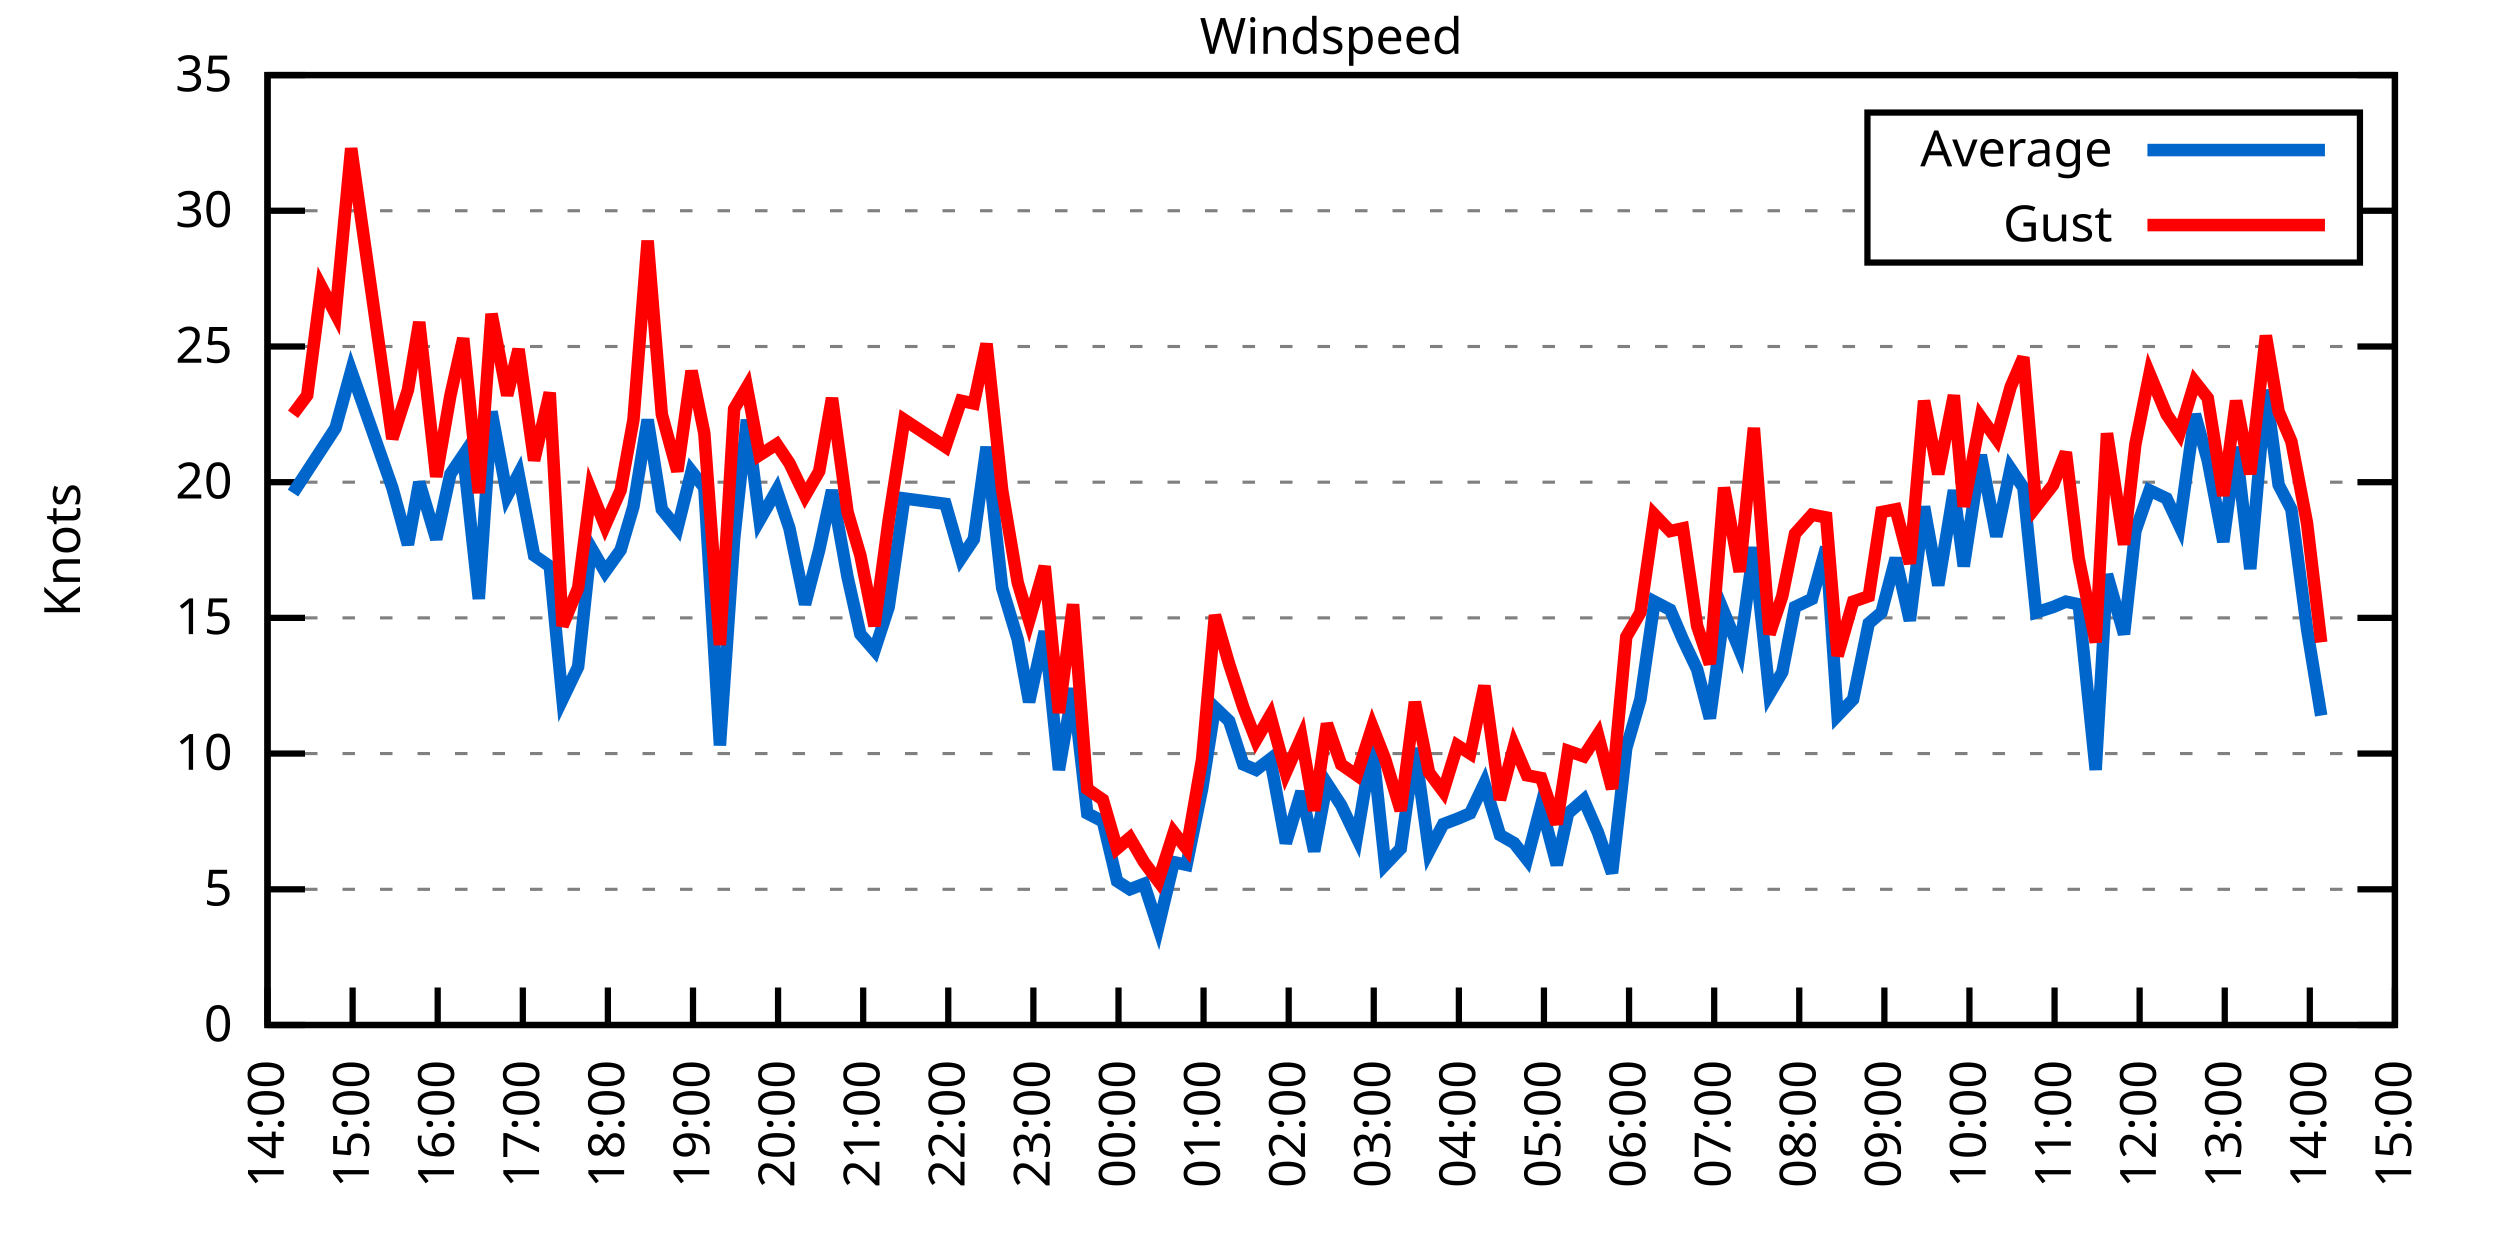
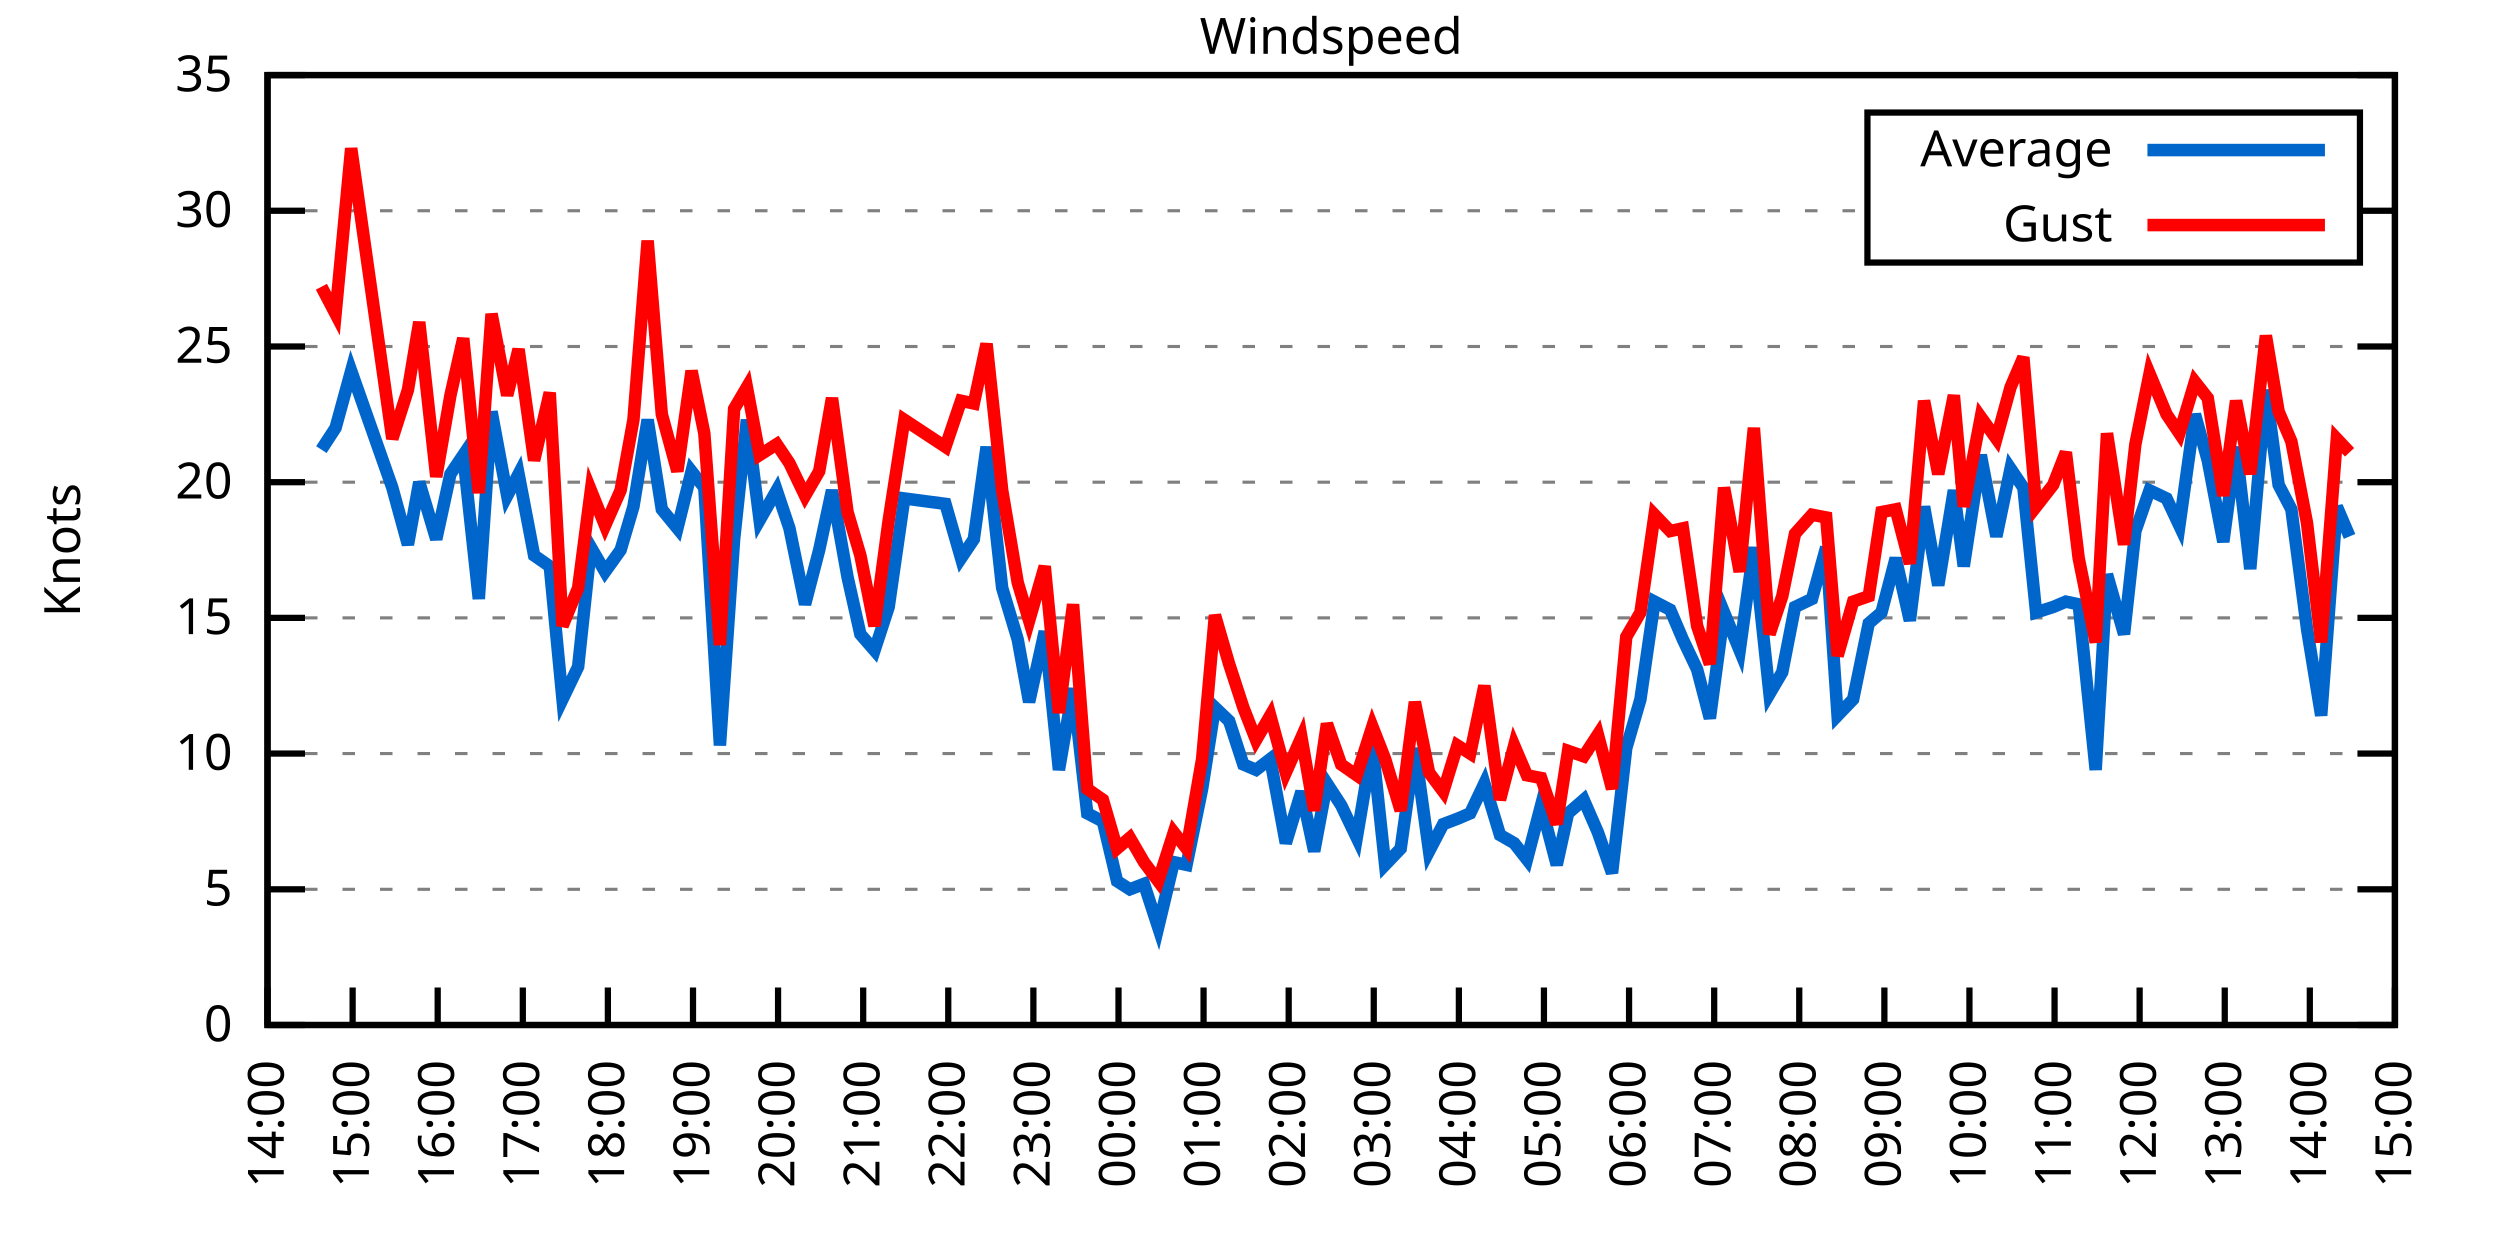
<svg xmlns="http://www.w3.org/2000/svg" xmlns:xlink="http://www.w3.org/1999/xlink" width="400" height="200" viewBox="0 0 400 200">
  <g id="gnuplot_canvas">
    <rect x="0" y="0" width="400" height="200" fill="none" />
    <defs>
      <circle id="gpDot" r="0.5" stroke-width="0.5" stroke="currentColor" />
      <path id="gpPt0" stroke-width="0.333" stroke="currentColor" d="M-1,0 h2 M0,-1 v2" />
      <path id="gpPt1" stroke-width="0.333" stroke="currentColor" d="M-1,-1 L1,1 M1,-1 L-1,1" />
      <path id="gpPt2" stroke-width="0.333" stroke="currentColor" d="M-1,0 L1,0 M0,-1 L0,1 M-1,-1 L1,1 M-1,1 L1,-1" />
      <rect id="gpPt3" stroke-width="0.333" stroke="currentColor" x="-1" y="-1" width="2" height="2" />
      <rect id="gpPt4" stroke-width="0.333" stroke="currentColor" fill="currentColor" x="-1" y="-1" width="2" height="2" />
      <circle id="gpPt5" stroke-width="0.333" stroke="currentColor" cx="0" cy="0" r="1" />
      <use xlink:href="#gpPt5" id="gpPt6" fill="currentColor" stroke="none" />
      <path id="gpPt7" stroke-width="0.333" stroke="currentColor" d="M0,-1.33 L-1.33,0.67 L1.33,0.67 z" />
      <use xlink:href="#gpPt7" id="gpPt8" fill="currentColor" stroke="none" />
      <use xlink:href="#gpPt7" id="gpPt9" stroke="currentColor" transform="rotate(180)" />
      <use xlink:href="#gpPt9" id="gpPt10" fill="currentColor" stroke="none" />
      <use xlink:href="#gpPt3" id="gpPt11" stroke="currentColor" transform="rotate(45)" />
      <use xlink:href="#gpPt11" id="gpPt12" fill="currentColor" stroke="none" />
      <path id="gpPt13" stroke-width="0.333" stroke="currentColor" d="M0,1.330 L1.265,0.411 L0.782,-1.067 L-0.782,-1.076 L-1.265,0.411 z" />
      <use xlink:href="#gpPt13" id="gpPt14" fill="currentColor" stroke="none" />
      <filter id="textbox" filterUnits="objectBoundingBox" x="0" y="0" height="1" width="1">
        <feFlood flood-color="white" flood-opacity="1" result="bgnd" />
        <feComposite in="SourceGraphic" in2="bgnd" operator="atop" />
      </filter>
      <filter id="greybox" filterUnits="objectBoundingBox" x="0" y="0" height="1" width="1">
        <feFlood flood-color="lightgrey" flood-opacity="1" result="grey" />
        <feComposite in="SourceGraphic" in2="grey" operator="atop" />
      </filter>
    </defs>
    <g fill="none" color="white" stroke="currentColor" stroke-width="1.00" stroke-linecap="butt" stroke-linejoin="miter">
</g>
    <g fill="none" color="black" stroke="currentColor" stroke-width="1.00" stroke-linecap="butt" stroke-linejoin="miter">
      <g stroke="none" shape-rendering="crispEdges">
        <polygon fill="rgb(255, 255, 255)" points="42.80,164.00 383.18,164.00 383.18,12.02 42.80,12.02 " />
      </g>
    </g>
    <g fill="none" color="black" stroke="currentColor" stroke-width="1.00" stroke-linecap="butt" stroke-linejoin="miter">
</g>
    <g fill="none" color="black" stroke="black" stroke-width="0.50" stroke-linecap="butt" stroke-linejoin="miter">
</g>
    <g fill="none" color="gray" stroke="currentColor" stroke-width="0.50" stroke-linecap="butt" stroke-linejoin="miter">
      <path stroke="gray" stroke-dasharray="2,4" class="gridline" d="M42.80,164.00 L383.19,164.00  " />
    </g>
    <g fill="none" color="gray" stroke="gray" stroke-width="1.00" stroke-linecap="butt" stroke-linejoin="miter">
</g>
    <g fill="none" color="black" stroke="currentColor" stroke-width="1.00" stroke-linecap="butt" stroke-linejoin="miter">
      <path stroke="black" d="M42.80,164.00 L48.80,164.00 M383.19,164.00 L377.19,164.00  " />
      <g transform="translate(37.20,166.60)" stroke="none" fill="black" font-family="Sans" font-size="8.00" text-anchor="end">
        <text>
          <tspan font-family="Sans"> 0</tspan>
        </text>
      </g>
    </g>
    <g fill="none" color="black" stroke="currentColor" stroke-width="1.00" stroke-linecap="butt" stroke-linejoin="miter">
</g>
    <g fill="none" color="black" stroke="black" stroke-width="0.50" stroke-linecap="butt" stroke-linejoin="miter">
</g>
    <g fill="none" color="gray" stroke="currentColor" stroke-width="0.50" stroke-linecap="butt" stroke-linejoin="miter">
      <path stroke="gray" stroke-dasharray="2,4" class="gridline" d="M42.80,142.29 L383.19,142.29  " />
    </g>
    <g fill="none" color="gray" stroke="gray" stroke-width="1.00" stroke-linecap="butt" stroke-linejoin="miter">
</g>
    <g fill="none" color="black" stroke="currentColor" stroke-width="1.00" stroke-linecap="butt" stroke-linejoin="miter">
      <path stroke="black" d="M42.80,142.29 L48.80,142.29 M383.19,142.29 L377.19,142.29  " />
      <g transform="translate(37.20,144.89)" stroke="none" fill="black" font-family="Sans" font-size="8.00" text-anchor="end">
        <text>
          <tspan font-family="Sans"> 5</tspan>
        </text>
      </g>
    </g>
    <g fill="none" color="black" stroke="currentColor" stroke-width="1.00" stroke-linecap="butt" stroke-linejoin="miter">
</g>
    <g fill="none" color="black" stroke="black" stroke-width="0.50" stroke-linecap="butt" stroke-linejoin="miter">
</g>
    <g fill="none" color="gray" stroke="currentColor" stroke-width="0.50" stroke-linecap="butt" stroke-linejoin="miter">
      <path stroke="gray" stroke-dasharray="2,4" class="gridline" d="M42.80,120.57 L383.19,120.57  " />
    </g>
    <g fill="none" color="gray" stroke="gray" stroke-width="1.00" stroke-linecap="butt" stroke-linejoin="miter">
</g>
    <g fill="none" color="black" stroke="currentColor" stroke-width="1.00" stroke-linecap="butt" stroke-linejoin="miter">
      <path stroke="black" d="M42.80,120.57 L48.80,120.57 M383.19,120.57 L377.19,120.57  " />
      <g transform="translate(37.20,123.17)" stroke="none" fill="black" font-family="Sans" font-size="8.00" text-anchor="end">
        <text>
          <tspan font-family="Sans"> 10</tspan>
        </text>
      </g>
    </g>
    <g fill="none" color="black" stroke="currentColor" stroke-width="1.00" stroke-linecap="butt" stroke-linejoin="miter">
</g>
    <g fill="none" color="black" stroke="black" stroke-width="0.50" stroke-linecap="butt" stroke-linejoin="miter">
</g>
    <g fill="none" color="gray" stroke="currentColor" stroke-width="0.50" stroke-linecap="butt" stroke-linejoin="miter">
      <path stroke="gray" stroke-dasharray="2,4" class="gridline" d="M42.80,98.86 L383.19,98.86  " />
    </g>
    <g fill="none" color="gray" stroke="gray" stroke-width="1.00" stroke-linecap="butt" stroke-linejoin="miter">
</g>
    <g fill="none" color="black" stroke="currentColor" stroke-width="1.00" stroke-linecap="butt" stroke-linejoin="miter">
      <path stroke="black" d="M42.80,98.86 L48.80,98.86 M383.19,98.86 L377.19,98.86  " />
      <g transform="translate(37.20,101.46)" stroke="none" fill="black" font-family="Sans" font-size="8.00" text-anchor="end">
        <text>
          <tspan font-family="Sans"> 15</tspan>
        </text>
      </g>
    </g>
    <g fill="none" color="black" stroke="currentColor" stroke-width="1.00" stroke-linecap="butt" stroke-linejoin="miter">
</g>
    <g fill="none" color="black" stroke="black" stroke-width="0.50" stroke-linecap="butt" stroke-linejoin="miter">
</g>
    <g fill="none" color="gray" stroke="currentColor" stroke-width="0.50" stroke-linecap="butt" stroke-linejoin="miter">
      <path stroke="gray" stroke-dasharray="2,4" class="gridline" d="M42.80,77.15 L383.19,77.15  " />
    </g>
    <g fill="none" color="gray" stroke="gray" stroke-width="1.00" stroke-linecap="butt" stroke-linejoin="miter">
</g>
    <g fill="none" color="black" stroke="currentColor" stroke-width="1.00" stroke-linecap="butt" stroke-linejoin="miter">
      <path stroke="black" d="M42.80,77.15 L48.80,77.15 M383.19,77.15 L377.19,77.15  " />
      <g transform="translate(37.20,79.75)" stroke="none" fill="black" font-family="Sans" font-size="8.00" text-anchor="end">
        <text>
          <tspan font-family="Sans"> 20</tspan>
        </text>
      </g>
    </g>
    <g fill="none" color="black" stroke="currentColor" stroke-width="1.00" stroke-linecap="butt" stroke-linejoin="miter">
</g>
    <g fill="none" color="black" stroke="black" stroke-width="0.50" stroke-linecap="butt" stroke-linejoin="miter">
</g>
    <g fill="none" color="gray" stroke="currentColor" stroke-width="0.50" stroke-linecap="butt" stroke-linejoin="miter">
      <path stroke="gray" stroke-dasharray="2,4" class="gridline" d="M42.80,55.44 L383.19,55.44  " />
    </g>
    <g fill="none" color="gray" stroke="gray" stroke-width="1.00" stroke-linecap="butt" stroke-linejoin="miter">
</g>
    <g fill="none" color="black" stroke="currentColor" stroke-width="1.00" stroke-linecap="butt" stroke-linejoin="miter">
      <path stroke="black" d="M42.80,55.44 L48.80,55.44 M383.19,55.44 L377.19,55.44  " />
      <g transform="translate(37.20,58.04)" stroke="none" fill="black" font-family="Sans" font-size="8.00" text-anchor="end">
        <text>
          <tspan font-family="Sans"> 25</tspan>
        </text>
      </g>
    </g>
    <g fill="none" color="black" stroke="currentColor" stroke-width="1.00" stroke-linecap="butt" stroke-linejoin="miter">
</g>
    <g fill="none" color="black" stroke="black" stroke-width="0.50" stroke-linecap="butt" stroke-linejoin="miter">
</g>
    <g fill="none" color="gray" stroke="currentColor" stroke-width="0.50" stroke-linecap="butt" stroke-linejoin="miter">
      <path stroke="gray" stroke-dasharray="2,4" class="gridline" d="M42.80,33.72 L298.79,33.72 M377.59,33.72 L383.19,33.72  " />
    </g>
    <g fill="none" color="gray" stroke="gray" stroke-width="1.00" stroke-linecap="butt" stroke-linejoin="miter">
</g>
    <g fill="none" color="black" stroke="currentColor" stroke-width="1.00" stroke-linecap="butt" stroke-linejoin="miter">
      <path stroke="black" d="M42.80,33.72 L48.80,33.72 M383.19,33.72 L377.19,33.72  " />
      <g transform="translate(37.20,36.32)" stroke="none" fill="black" font-family="Sans" font-size="8.00" text-anchor="end">
        <text>
          <tspan font-family="Sans"> 30</tspan>
        </text>
      </g>
    </g>
    <g fill="none" color="black" stroke="currentColor" stroke-width="1.00" stroke-linecap="butt" stroke-linejoin="miter">
</g>
    <g fill="none" color="black" stroke="black" stroke-width="0.50" stroke-linecap="butt" stroke-linejoin="miter">
</g>
    <g fill="none" color="gray" stroke="currentColor" stroke-width="0.50" stroke-linecap="butt" stroke-linejoin="miter">
      <path stroke="gray" stroke-dasharray="2,4" class="gridline" d="M42.80,12.01 L383.19,12.01  " />
    </g>
    <g fill="none" color="gray" stroke="gray" stroke-width="1.00" stroke-linecap="butt" stroke-linejoin="miter">
</g>
    <g fill="none" color="black" stroke="currentColor" stroke-width="1.00" stroke-linecap="butt" stroke-linejoin="miter">
      <path stroke="black" d="M42.80,12.01 L48.80,12.01 M383.19,12.01 L377.19,12.01  " />
      <g transform="translate(37.20,14.61)" stroke="none" fill="black" font-family="Sans" font-size="8.00" text-anchor="end">
        <text>
          <tspan font-family="Sans"> 35</tspan>
        </text>
      </g>
    </g>
    <g fill="none" color="black" stroke="currentColor" stroke-width="1.00" stroke-linecap="butt" stroke-linejoin="miter">
      <path stroke="black" d="M42.80,164.00 L42.80,158.00  " />
      <g transform="translate(45.40,169.60) rotate(270.00)" stroke="none" fill="black" font-family="Sans" font-size="8.00" text-anchor="end">
        <text>
          <tspan font-family="Sans">14:00</tspan>
        </text>
      </g>
    </g>
    <g fill="none" color="black" stroke="currentColor" stroke-width="1.00" stroke-linecap="butt" stroke-linejoin="miter">
      <path stroke="black" d="M56.42,164.00 L56.42,158.00  " />
      <g transform="translate(59.02,169.60) rotate(270.00)" stroke="none" fill="black" font-family="Sans" font-size="8.00" text-anchor="end">
        <text>
          <tspan font-family="Sans">15:00</tspan>
        </text>
      </g>
    </g>
    <g fill="none" color="black" stroke="currentColor" stroke-width="1.00" stroke-linecap="butt" stroke-linejoin="miter">
      <path stroke="black" d="M70.03,164.00 L70.03,158.00  " />
      <g transform="translate(72.63,169.60) rotate(270.00)" stroke="none" fill="black" font-family="Sans" font-size="8.00" text-anchor="end">
        <text>
          <tspan font-family="Sans">16:00</tspan>
        </text>
      </g>
    </g>
    <g fill="none" color="black" stroke="currentColor" stroke-width="1.00" stroke-linecap="butt" stroke-linejoin="miter">
      <path stroke="black" d="M83.65,164.00 L83.65,158.00  " />
      <g transform="translate(86.25,169.60) rotate(270.00)" stroke="none" fill="black" font-family="Sans" font-size="8.00" text-anchor="end">
        <text>
          <tspan font-family="Sans">17:00</tspan>
        </text>
      </g>
    </g>
    <g fill="none" color="black" stroke="currentColor" stroke-width="1.00" stroke-linecap="butt" stroke-linejoin="miter">
      <path stroke="black" d="M97.26,164.00 L97.26,158.00  " />
      <g transform="translate(99.86,169.60) rotate(270.00)" stroke="none" fill="black" font-family="Sans" font-size="8.00" text-anchor="end">
        <text>
          <tspan font-family="Sans">18:00</tspan>
        </text>
      </g>
    </g>
    <g fill="none" color="black" stroke="currentColor" stroke-width="1.00" stroke-linecap="butt" stroke-linejoin="miter">
      <path stroke="black" d="M110.88,164.00 L110.88,158.00  " />
      <g transform="translate(113.48,169.60) rotate(270.00)" stroke="none" fill="black" font-family="Sans" font-size="8.00" text-anchor="end">
        <text>
          <tspan font-family="Sans">19:00</tspan>
        </text>
      </g>
    </g>
    <g fill="none" color="black" stroke="currentColor" stroke-width="1.00" stroke-linecap="butt" stroke-linejoin="miter">
      <path stroke="black" d="M124.49,164.00 L124.49,158.00  " />
      <g transform="translate(127.09,169.60) rotate(270.00)" stroke="none" fill="black" font-family="Sans" font-size="8.00" text-anchor="end">
        <text>
          <tspan font-family="Sans">20:00</tspan>
        </text>
      </g>
    </g>
    <g fill="none" color="black" stroke="currentColor" stroke-width="1.00" stroke-linecap="butt" stroke-linejoin="miter">
      <path stroke="black" d="M138.11,164.00 L138.11,158.00  " />
      <g transform="translate(140.71,169.60) rotate(270.00)" stroke="none" fill="black" font-family="Sans" font-size="8.00" text-anchor="end">
        <text>
          <tspan font-family="Sans">21:00</tspan>
        </text>
      </g>
    </g>
    <g fill="none" color="black" stroke="currentColor" stroke-width="1.00" stroke-linecap="butt" stroke-linejoin="miter">
      <path stroke="black" d="M151.72,164.00 L151.72,158.00  " />
      <g transform="translate(154.32,169.60) rotate(270.00)" stroke="none" fill="black" font-family="Sans" font-size="8.00" text-anchor="end">
        <text>
          <tspan font-family="Sans">22:00</tspan>
        </text>
      </g>
    </g>
    <g fill="none" color="black" stroke="currentColor" stroke-width="1.00" stroke-linecap="butt" stroke-linejoin="miter">
      <path stroke="black" d="M165.34,164.00 L165.34,158.00  " />
      <g transform="translate(167.94,169.60) rotate(270.00)" stroke="none" fill="black" font-family="Sans" font-size="8.00" text-anchor="end">
        <text>
          <tspan font-family="Sans">23:00</tspan>
        </text>
      </g>
    </g>
    <g fill="none" color="black" stroke="currentColor" stroke-width="1.00" stroke-linecap="butt" stroke-linejoin="miter">
      <path stroke="black" d="M178.96,164.00 L178.96,158.00  " />
      <g transform="translate(181.56,169.60) rotate(270.00)" stroke="none" fill="black" font-family="Sans" font-size="8.00" text-anchor="end">
        <text>
          <tspan font-family="Sans">00:00</tspan>
        </text>
      </g>
    </g>
    <g fill="none" color="black" stroke="currentColor" stroke-width="1.00" stroke-linecap="butt" stroke-linejoin="miter">
      <path stroke="black" d="M192.57,164.00 L192.57,158.00  " />
      <g transform="translate(195.17,169.60) rotate(270.00)" stroke="none" fill="black" font-family="Sans" font-size="8.00" text-anchor="end">
        <text>
          <tspan font-family="Sans">01:00</tspan>
        </text>
      </g>
    </g>
    <g fill="none" color="black" stroke="currentColor" stroke-width="1.00" stroke-linecap="butt" stroke-linejoin="miter">
      <path stroke="black" d="M206.19,164.00 L206.19,158.00  " />
      <g transform="translate(208.79,169.60) rotate(270.00)" stroke="none" fill="black" font-family="Sans" font-size="8.00" text-anchor="end">
        <text>
          <tspan font-family="Sans">02:00</tspan>
        </text>
      </g>
    </g>
    <g fill="none" color="black" stroke="currentColor" stroke-width="1.00" stroke-linecap="butt" stroke-linejoin="miter">
      <path stroke="black" d="M219.80,164.00 L219.80,158.00  " />
      <g transform="translate(222.40,169.60) rotate(270.00)" stroke="none" fill="black" font-family="Sans" font-size="8.00" text-anchor="end">
        <text>
          <tspan font-family="Sans">03:00</tspan>
        </text>
      </g>
    </g>
    <g fill="none" color="black" stroke="currentColor" stroke-width="1.00" stroke-linecap="butt" stroke-linejoin="miter">
      <path stroke="black" d="M233.42,164.00 L233.42,158.00  " />
      <g transform="translate(236.02,169.60) rotate(270.00)" stroke="none" fill="black" font-family="Sans" font-size="8.00" text-anchor="end">
        <text>
          <tspan font-family="Sans">04:00</tspan>
        </text>
      </g>
    </g>
    <g fill="none" color="black" stroke="currentColor" stroke-width="1.00" stroke-linecap="butt" stroke-linejoin="miter">
      <path stroke="black" d="M247.03,164.00 L247.03,158.00  " />
      <g transform="translate(249.63,169.60) rotate(270.00)" stroke="none" fill="black" font-family="Sans" font-size="8.00" text-anchor="end">
        <text>
          <tspan font-family="Sans">05:00</tspan>
        </text>
      </g>
    </g>
    <g fill="none" color="black" stroke="currentColor" stroke-width="1.00" stroke-linecap="butt" stroke-linejoin="miter">
      <path stroke="black" d="M260.65,164.00 L260.65,158.00  " />
      <g transform="translate(263.25,169.60) rotate(270.00)" stroke="none" fill="black" font-family="Sans" font-size="8.00" text-anchor="end">
        <text>
          <tspan font-family="Sans">06:00</tspan>
        </text>
      </g>
    </g>
    <g fill="none" color="black" stroke="currentColor" stroke-width="1.00" stroke-linecap="butt" stroke-linejoin="miter">
      <path stroke="black" d="M274.27,164.00 L274.27,158.00  " />
      <g transform="translate(276.87,169.60) rotate(270.00)" stroke="none" fill="black" font-family="Sans" font-size="8.00" text-anchor="end">
        <text>
          <tspan font-family="Sans">07:00</tspan>
        </text>
      </g>
    </g>
    <g fill="none" color="black" stroke="currentColor" stroke-width="1.00" stroke-linecap="butt" stroke-linejoin="miter">
      <path stroke="black" d="M287.88,164.00 L287.88,158.00  " />
      <g transform="translate(290.48,169.60) rotate(270.00)" stroke="none" fill="black" font-family="Sans" font-size="8.00" text-anchor="end">
        <text>
          <tspan font-family="Sans">08:00</tspan>
        </text>
      </g>
    </g>
    <g fill="none" color="black" stroke="currentColor" stroke-width="1.00" stroke-linecap="butt" stroke-linejoin="miter">
      <path stroke="black" d="M301.50,164.00 L301.50,158.00  " />
      <g transform="translate(304.10,169.60) rotate(270.00)" stroke="none" fill="black" font-family="Sans" font-size="8.00" text-anchor="end">
        <text>
          <tspan font-family="Sans">09:00</tspan>
        </text>
      </g>
    </g>
    <g fill="none" color="black" stroke="currentColor" stroke-width="1.00" stroke-linecap="butt" stroke-linejoin="miter">
      <path stroke="black" d="M315.11,164.00 L315.11,158.00  " />
      <g transform="translate(317.71,169.60) rotate(270.00)" stroke="none" fill="black" font-family="Sans" font-size="8.00" text-anchor="end">
        <text>
          <tspan font-family="Sans">10:00</tspan>
        </text>
      </g>
    </g>
    <g fill="none" color="black" stroke="currentColor" stroke-width="1.00" stroke-linecap="butt" stroke-linejoin="miter">
      <path stroke="black" d="M328.73,164.00 L328.73,158.00  " />
      <g transform="translate(331.33,169.60) rotate(270.00)" stroke="none" fill="black" font-family="Sans" font-size="8.00" text-anchor="end">
        <text>
          <tspan font-family="Sans">11:00</tspan>
        </text>
      </g>
    </g>
    <g fill="none" color="black" stroke="currentColor" stroke-width="1.00" stroke-linecap="butt" stroke-linejoin="miter">
      <path stroke="black" d="M342.34,164.00 L342.34,158.00  " />
      <g transform="translate(344.94,169.60) rotate(270.00)" stroke="none" fill="black" font-family="Sans" font-size="8.00" text-anchor="end">
        <text>
          <tspan font-family="Sans">12:00</tspan>
        </text>
      </g>
    </g>
    <g fill="none" color="black" stroke="currentColor" stroke-width="1.00" stroke-linecap="butt" stroke-linejoin="miter">
      <path stroke="black" d="M355.96,164.00 L355.96,158.00  " />
      <g transform="translate(358.56,169.60) rotate(270.00)" stroke="none" fill="black" font-family="Sans" font-size="8.00" text-anchor="end">
        <text>
          <tspan font-family="Sans">13:00</tspan>
        </text>
      </g>
    </g>
    <g fill="none" color="black" stroke="currentColor" stroke-width="1.00" stroke-linecap="butt" stroke-linejoin="miter">
      <path stroke="black" d="M369.57,164.00 L369.57,158.00  " />
      <g transform="translate(372.17,169.60) rotate(270.00)" stroke="none" fill="black" font-family="Sans" font-size="8.00" text-anchor="end">
        <text>
          <tspan font-family="Sans">14:00</tspan>
        </text>
      </g>
    </g>
    <g fill="none" color="black" stroke="currentColor" stroke-width="1.00" stroke-linecap="butt" stroke-linejoin="miter">
      <path stroke="black" d="M383.19,164.00 L383.19,158.00  " />
      <g transform="translate(385.79,169.60) rotate(270.00)" stroke="none" fill="black" font-family="Sans" font-size="8.00" text-anchor="end">
        <text>
          <tspan font-family="Sans">15:00</tspan>
        </text>
      </g>
    </g>
    <g fill="none" color="black" stroke="currentColor" stroke-width="1.00" stroke-linecap="butt" stroke-linejoin="miter">
</g>
    <g fill="none" color="black" stroke="currentColor" stroke-width="1.00" stroke-linecap="butt" stroke-linejoin="miter">
      <path stroke="black" d="M42.80,12.01 L42.80,164.00 L383.19,164.00 L383.19,12.01 L42.80,12.01 Z  " />
    </g>
    <g fill="none" color="black" stroke="currentColor" stroke-width="1.00" stroke-linecap="butt" stroke-linejoin="miter">
</g>
    <g fill="none" color="black" stroke="currentColor" stroke-width="1.00" stroke-linecap="butt" stroke-linejoin="miter">
      <path stroke="black" d="M298.79,42.01 L298.79,18.01 L377.59,18.01 L377.59,42.01 L298.79,42.01 Z  " />
    </g>
    <g id="Windspeed_plot_1">
      <g fill="none" color="white" stroke="black" stroke-width="2.00" stroke-linecap="butt" stroke-linejoin="miter">
</g>
      <g fill="none" color="black" stroke="currentColor" stroke-width="2.00" stroke-linecap="butt" stroke-linejoin="miter">
        <g transform="translate(337.99,26.61)" stroke="none" fill="black" font-family="Sans" font-size="8.00" text-anchor="end">
          <text>
            <tspan font-family="Sans">Average</tspan>
          </text>
        </g>
      </g>
      <g fill="none" color="black" stroke="currentColor" stroke-width="2.00" stroke-linecap="butt" stroke-linejoin="miter">
-         <path stroke="rgb(  0, 102, 204)" d="M343.59,24.01 L371.99,24.01 M46.88,78.89 L49.15,75.41 L51.42,71.94 L53.69,68.46 L56.19,59.34 L62.77,78.02   L65.27,87.14 L67.08,77.15 L69.80,86.27 L72.07,75.85 L74.12,72.81 L76.61,95.82 L78.65,65.86 L81.15,79.32   L82.97,75.85 L85.46,88.87 L87.96,90.61 L90.00,111.89 L92.50,106.68 L94.54,87.57 L96.81,91.48 L99.30,88.00   L101.35,81.06 L103.62,67.16 L105.89,81.49 L108.38,84.53 L110.65,75.41 L112.69,78.02 L115.19,119.27 L117.46,86.27   L119.50,67.16 L121.54,83.23 L124.27,78.45 L126.31,84.53 L128.81,96.69 L131.07,88.00 L133.12,78.45 L135.61,92.35   L137.66,101.47 L139.92,104.07 L142.19,97.12 L144.69,79.75 L151.27,80.62 L153.77,89.31 L155.81,86.27 L157.85,71.50   L160.35,94.08 L162.84,102.34 L164.66,112.32 L167.16,101.03 L169.43,123.18 L171.69,110.15 L173.96,130.13 L176.46,131.43   L178.73,140.98 L180.77,142.29 L183.04,141.42 L185.31,148.37 L187.81,137.94 L189.85,138.38 L192.34,126.22 L194.39,113.19   L196.66,115.36 L198.93,122.31 L200.97,123.18 L203.24,121.44 L205.73,134.90 L208.23,126.65 L210.27,136.21 L212.31,125.35   L214.58,128.83 L217.08,134.04 L219.58,119.27 L221.62,138.38 L224.11,135.77 L226.38,119.71 L228.65,136.21 L230.92,131.86   L233.19,131.00 L235.23,130.13 L237.50,125.35 L240.00,133.60 L242.27,134.90 L244.31,137.51 L246.58,128.83 L249.08,138.38   L250.89,130.13 L253.39,127.96 L255.66,133.17 L257.93,139.68 L260.20,119.71 L262.47,111.89 L264.73,96.26 L267.23,97.56   L269.27,102.34 L271.54,107.11 L273.58,114.93 L275.85,97.99 L278.35,104.07 L280.62,87.57 L283.12,111.02 L285.16,107.55   L287.20,97.12 L289.92,95.82 L292.19,87.57 L294.01,114.49 L296.50,111.89 L299.00,99.73 L301.04,97.99 L303.31,89.31   L305.58,99.30 L307.85,81.06 L310.12,93.65 L312.62,78.45 L314.20,90.61 L316.93,72.81 L319.42,85.83 L321.69,74.98   L323.74,78.02 L325.78,97.99 L328.50,97.12 L330.54,96.26 L332.59,96.69 L335.31,123.18 L337.12,91.91 L339.85,101.47   L341.66,84.97 L343.93,78.45 L346.65,79.75 L348.70,84.10 L351.19,66.29 L353.24,73.67 L355.73,86.70 L357.77,71.50   L360.04,91.04 L362.54,62.38 L364.58,77.58 L366.62,81.49 L369.12,100.60 L371.39,114.49  " />
+         <path stroke="rgb(  0, 102, 204)" d="M343.59,24.01 L371.99,24.01 M51.42,71.94 L53.69,68.46 L56.19,59.34 L62.77,78.02 L65.27,87.14 L67.08,77.15   L69.80,86.27 L72.07,75.85 L74.12,72.81 L76.61,95.82 L78.65,65.86 L81.15,79.32 L82.97,75.85 L85.46,88.87   L87.96,90.61 L90.00,111.89 L92.50,106.68 L94.54,87.57 L96.81,91.48 L99.30,88.00 L101.35,81.06 L103.62,67.16   L105.89,81.49 L108.38,84.53 L110.65,75.41 L112.69,78.02 L115.19,119.27 L117.46,86.27 L119.50,67.16 L121.54,83.23   L124.27,78.45 L126.31,84.53 L128.81,96.69 L131.07,88.00 L133.12,78.45 L135.61,92.35 L137.66,101.47 L139.92,104.07   L142.19,97.12 L144.69,79.75 L151.27,80.62 L153.77,89.31 L155.81,86.27 L157.85,71.50 L160.35,94.08 L162.84,102.34   L164.66,112.32 L167.16,101.03 L169.43,123.18 L171.69,110.15 L173.96,130.13 L176.46,131.43 L178.73,140.98 L180.77,142.29   L183.04,141.42 L185.31,148.37 L187.81,137.94 L189.85,138.38 L192.34,126.22 L194.39,113.19 L196.66,115.36 L198.93,122.31   L200.97,123.18 L203.24,121.44 L205.73,134.90 L208.23,126.65 L210.27,136.21 L212.31,125.35 L214.58,128.83 L217.08,134.04   L219.58,119.27 L221.62,138.38 L224.11,135.77 L226.38,119.71 L228.65,136.21 L230.92,131.86 L233.19,131.00 L235.23,130.13   L237.50,125.35 L240.00,133.60 L242.27,134.90 L244.31,137.51 L246.58,128.83 L249.08,138.38 L250.89,130.13 L253.39,127.96   L255.66,133.17 L257.93,139.68 L260.20,119.71 L262.47,111.89 L264.73,96.26 L267.23,97.56 L269.27,102.34 L271.54,107.11   L273.58,114.93 L275.85,97.99 L278.35,104.07 L280.62,87.57 L283.12,111.02 L285.16,107.55 L287.20,97.12 L289.92,95.82   L292.19,87.57 L294.01,114.49 L296.50,111.89 L299.00,99.73 L301.04,97.99 L303.31,89.31 L305.58,99.30 L307.85,81.06   L310.12,93.65 L312.62,78.45 L314.20,90.61 L316.93,72.81 L319.42,85.83 L321.69,74.98 L323.74,78.02 L325.78,97.99   L328.50,97.12 L330.54,96.26 L332.59,96.69 L335.31,123.18 L337.12,91.91 L339.85,101.47 L341.66,84.97 L343.93,78.45   L346.65,79.75 L348.70,84.10 L351.19,66.29 L353.24,73.67 L355.73,86.70 L357.77,71.50 L360.04,91.04 L362.54,62.38   L364.58,77.58 L366.62,81.49 L369.12,100.60 L371.39,114.49 L373.89,81.06 L375.93,85.83  " />
      </g>
    </g>
    <g id="Windspeed_plot_2">
      <g fill="none" color="black" stroke="currentColor" stroke-width="2.00" stroke-linecap="butt" stroke-linejoin="miter">
        <g transform="translate(337.99,38.61)" stroke="none" fill="black" font-family="Sans" font-size="8.00" text-anchor="end">
          <text>
            <tspan font-family="Sans">Gust</tspan>
          </text>
        </g>
      </g>
      <g fill="none" color="black" stroke="currentColor" stroke-width="2.00" stroke-linecap="butt" stroke-linejoin="miter">
-         <path stroke="rgb(255,   0,   0)" d="M343.59,36.01 L371.99,36.01 M46.88,66.29 L49.15,63.25 L51.42,45.88 L53.69,50.22 L56.19,23.73 L62.77,70.20   L65.27,62.38 L67.08,51.53 L69.80,76.28 L72.07,63.25 L74.12,54.13 L76.61,78.89 L78.65,50.22 L81.15,63.25   L82.97,55.87 L85.46,73.67 L87.96,62.82 L90.00,100.16 L92.50,94.08 L94.54,78.45 L96.81,84.10 L99.30,78.45   L101.35,67.16 L103.62,38.50 L105.89,66.29 L108.38,75.41 L110.65,59.34 L112.69,69.33 L115.19,103.20 L117.46,65.42   L119.50,61.95 L121.54,72.81 L124.27,71.07 L126.31,74.11 L128.81,79.32 L131.07,75.41 L133.12,63.69 L135.61,81.93   L137.66,88.87 L139.92,100.16 L142.19,83.23 L144.69,67.16 L151.27,71.50 L153.77,64.12 L155.81,64.56 L157.85,55.00   L160.35,78.45 L162.84,93.22 L164.66,99.30 L167.16,90.61 L169.43,114.06 L171.69,96.69 L173.96,126.22 L176.46,127.96   L178.73,135.77 L180.77,134.04 L183.04,137.94 L185.31,140.98 L187.81,133.17 L189.85,135.77 L192.34,121.44 L194.39,98.43   L196.66,106.24 L198.93,113.19 L200.97,118.40 L203.24,114.49 L205.73,123.61 L208.23,117.97 L210.27,129.69 L212.31,115.80   L214.58,122.31 L217.08,124.05 L219.58,116.23 L221.62,121.44 L224.11,129.69 L226.38,112.32 L228.65,123.61 L230.92,126.65   L233.19,119.27 L235.23,120.57 L237.50,109.72 L240.00,127.96 L242.27,119.27 L244.31,124.05 L246.58,124.48 L249.08,131.86   L250.89,120.14 L253.39,121.01 L255.66,117.53 L257.93,126.22 L260.20,101.90 L262.47,97.99 L264.73,82.36 L267.23,84.97   L269.27,84.53 L271.54,100.16 L273.58,106.24 L275.85,78.02 L278.35,91.48 L280.62,68.46 L283.12,101.47 L285.16,95.39   L287.20,85.40 L289.92,82.36 L292.19,82.79 L294.01,104.94 L296.50,96.26 L299.00,95.39 L301.04,81.93 L303.31,81.49   L305.58,90.18 L307.85,64.12 L310.12,75.85 L312.62,63.25 L314.20,81.06 L316.93,66.73 L319.42,70.20 L321.69,61.95   L323.74,57.17 L325.78,81.06 L328.50,77.58 L330.54,72.37 L332.59,89.31 L335.31,102.77 L337.12,69.33 L339.85,87.14   L341.66,71.07 L343.93,59.78 L346.65,66.29 L348.70,69.33 L351.19,61.08 L353.24,63.69 L355.73,79.32 L357.77,64.12   L360.04,75.85 L362.54,53.70 L364.58,65.86 L366.62,70.63 L369.12,83.66 L371.39,102.77  " />
+         <path stroke="rgb(255,   0,   0)" d="M343.59,36.01 L371.99,36.01 M51.42,45.88 L53.69,50.22 L56.19,23.73 L62.77,70.20 L65.27,62.38 L67.08,51.53   L69.80,76.28 L72.07,63.25 L74.12,54.13 L76.61,78.89 L78.65,50.22 L81.15,63.25 L82.97,55.87 L85.46,73.67   L87.96,62.82 L90.00,100.16 L92.50,94.08 L94.54,78.45 L96.81,84.10 L99.30,78.45 L101.35,67.16 L103.62,38.50   L105.89,66.29 L108.38,75.41 L110.65,59.34 L112.69,69.33 L115.19,103.20 L117.46,65.42 L119.50,61.95 L121.54,72.81   L124.27,71.07 L126.31,74.11 L128.81,79.32 L131.07,75.41 L133.12,63.69 L135.61,81.93 L137.66,88.87 L139.92,100.16   L142.19,83.23 L144.69,67.16 L151.27,71.50 L153.77,64.12 L155.81,64.56 L157.85,55.00 L160.35,78.45 L162.84,93.22   L164.66,99.30 L167.16,90.61 L169.43,114.06 L171.69,96.69 L173.96,126.22 L176.46,127.96 L178.73,135.77 L180.77,134.04   L183.04,137.94 L185.31,140.98 L187.81,133.17 L189.85,135.77 L192.34,121.44 L194.39,98.43 L196.66,106.24 L198.93,113.19   L200.97,118.40 L203.24,114.49 L205.73,123.61 L208.23,117.97 L210.27,129.69 L212.31,115.80 L214.58,122.31 L217.08,124.05   L219.58,116.23 L221.62,121.44 L224.11,129.69 L226.38,112.32 L228.65,123.61 L230.92,126.65 L233.19,119.27 L235.23,120.57   L237.50,109.72 L240.00,127.96 L242.27,119.27 L244.31,124.05 L246.58,124.48 L249.08,131.86 L250.89,120.14 L253.39,121.01   L255.66,117.53 L257.93,126.22 L260.20,101.90 L262.47,97.99 L264.73,82.36 L267.23,84.97 L269.27,84.53 L271.54,100.16   L273.58,106.24 L275.85,78.02 L278.35,91.48 L280.62,68.46 L283.12,101.47 L285.16,95.39 L287.20,85.40 L289.92,82.36   L292.19,82.79 L294.01,104.94 L296.50,96.26 L299.00,95.39 L301.04,81.93 L303.31,81.49 L305.58,90.18 L307.85,64.12   L310.12,75.85 L312.62,63.25 L314.20,81.06 L316.93,66.73 L319.42,70.20 L321.69,61.95 L323.74,57.17 L325.78,81.06   L328.50,77.58 L330.54,72.37 L332.59,89.31 L335.31,102.77 L337.12,69.33 L339.85,87.14 L341.66,71.07 L343.93,59.78   L346.65,66.29 L348.70,69.33 L351.19,61.08 L353.24,63.69 L355.73,79.32 L357.77,64.12 L360.04,75.85 L362.54,53.70   L364.58,65.86 L366.62,70.63 L369.12,83.66 L371.39,102.77 L373.89,70.20 L375.93,72.37  " />
      </g>
    </g>
    <g fill="none" color="black" stroke="currentColor" stroke-width="2.00" stroke-linecap="butt" stroke-linejoin="miter">
</g>
    <g fill="none" color="black" stroke="black" stroke-width="1.00" stroke-linecap="butt" stroke-linejoin="miter">
</g>
    <g fill="none" color="black" stroke="currentColor" stroke-width="1.00" stroke-linecap="butt" stroke-linejoin="miter">
      <path stroke="black" d="M42.80,12.01 L42.80,164.00 L383.19,164.00 L383.19,12.01 L42.80,12.01 Z  " />
      <g transform="translate(12.80,88.01) rotate(270.00)" stroke="none" fill="black" font-family="Sans" font-size="8.00" text-anchor="middle">
        <text>
          <tspan font-family="Sans">Knots</tspan>
        </text>
      </g>
    </g>
    <g fill="none" color="black" stroke="currentColor" stroke-width="1.00" stroke-linecap="butt" stroke-linejoin="miter">
</g>
    <g fill="none" color="black" stroke="currentColor" stroke-width="1.00" stroke-linecap="butt" stroke-linejoin="miter">
      <g transform="translate(212.99,8.61)" stroke="none" fill="black" font-family="Sans" font-size="8.00" text-anchor="middle">
        <text>
          <tspan font-family="Sans">Windspeed</tspan>
        </text>
      </g>
    </g>
    <g fill="none" color="black" stroke="currentColor" stroke-width="1.00" stroke-linecap="butt" stroke-linejoin="miter">
</g>
  </g>
</svg>
